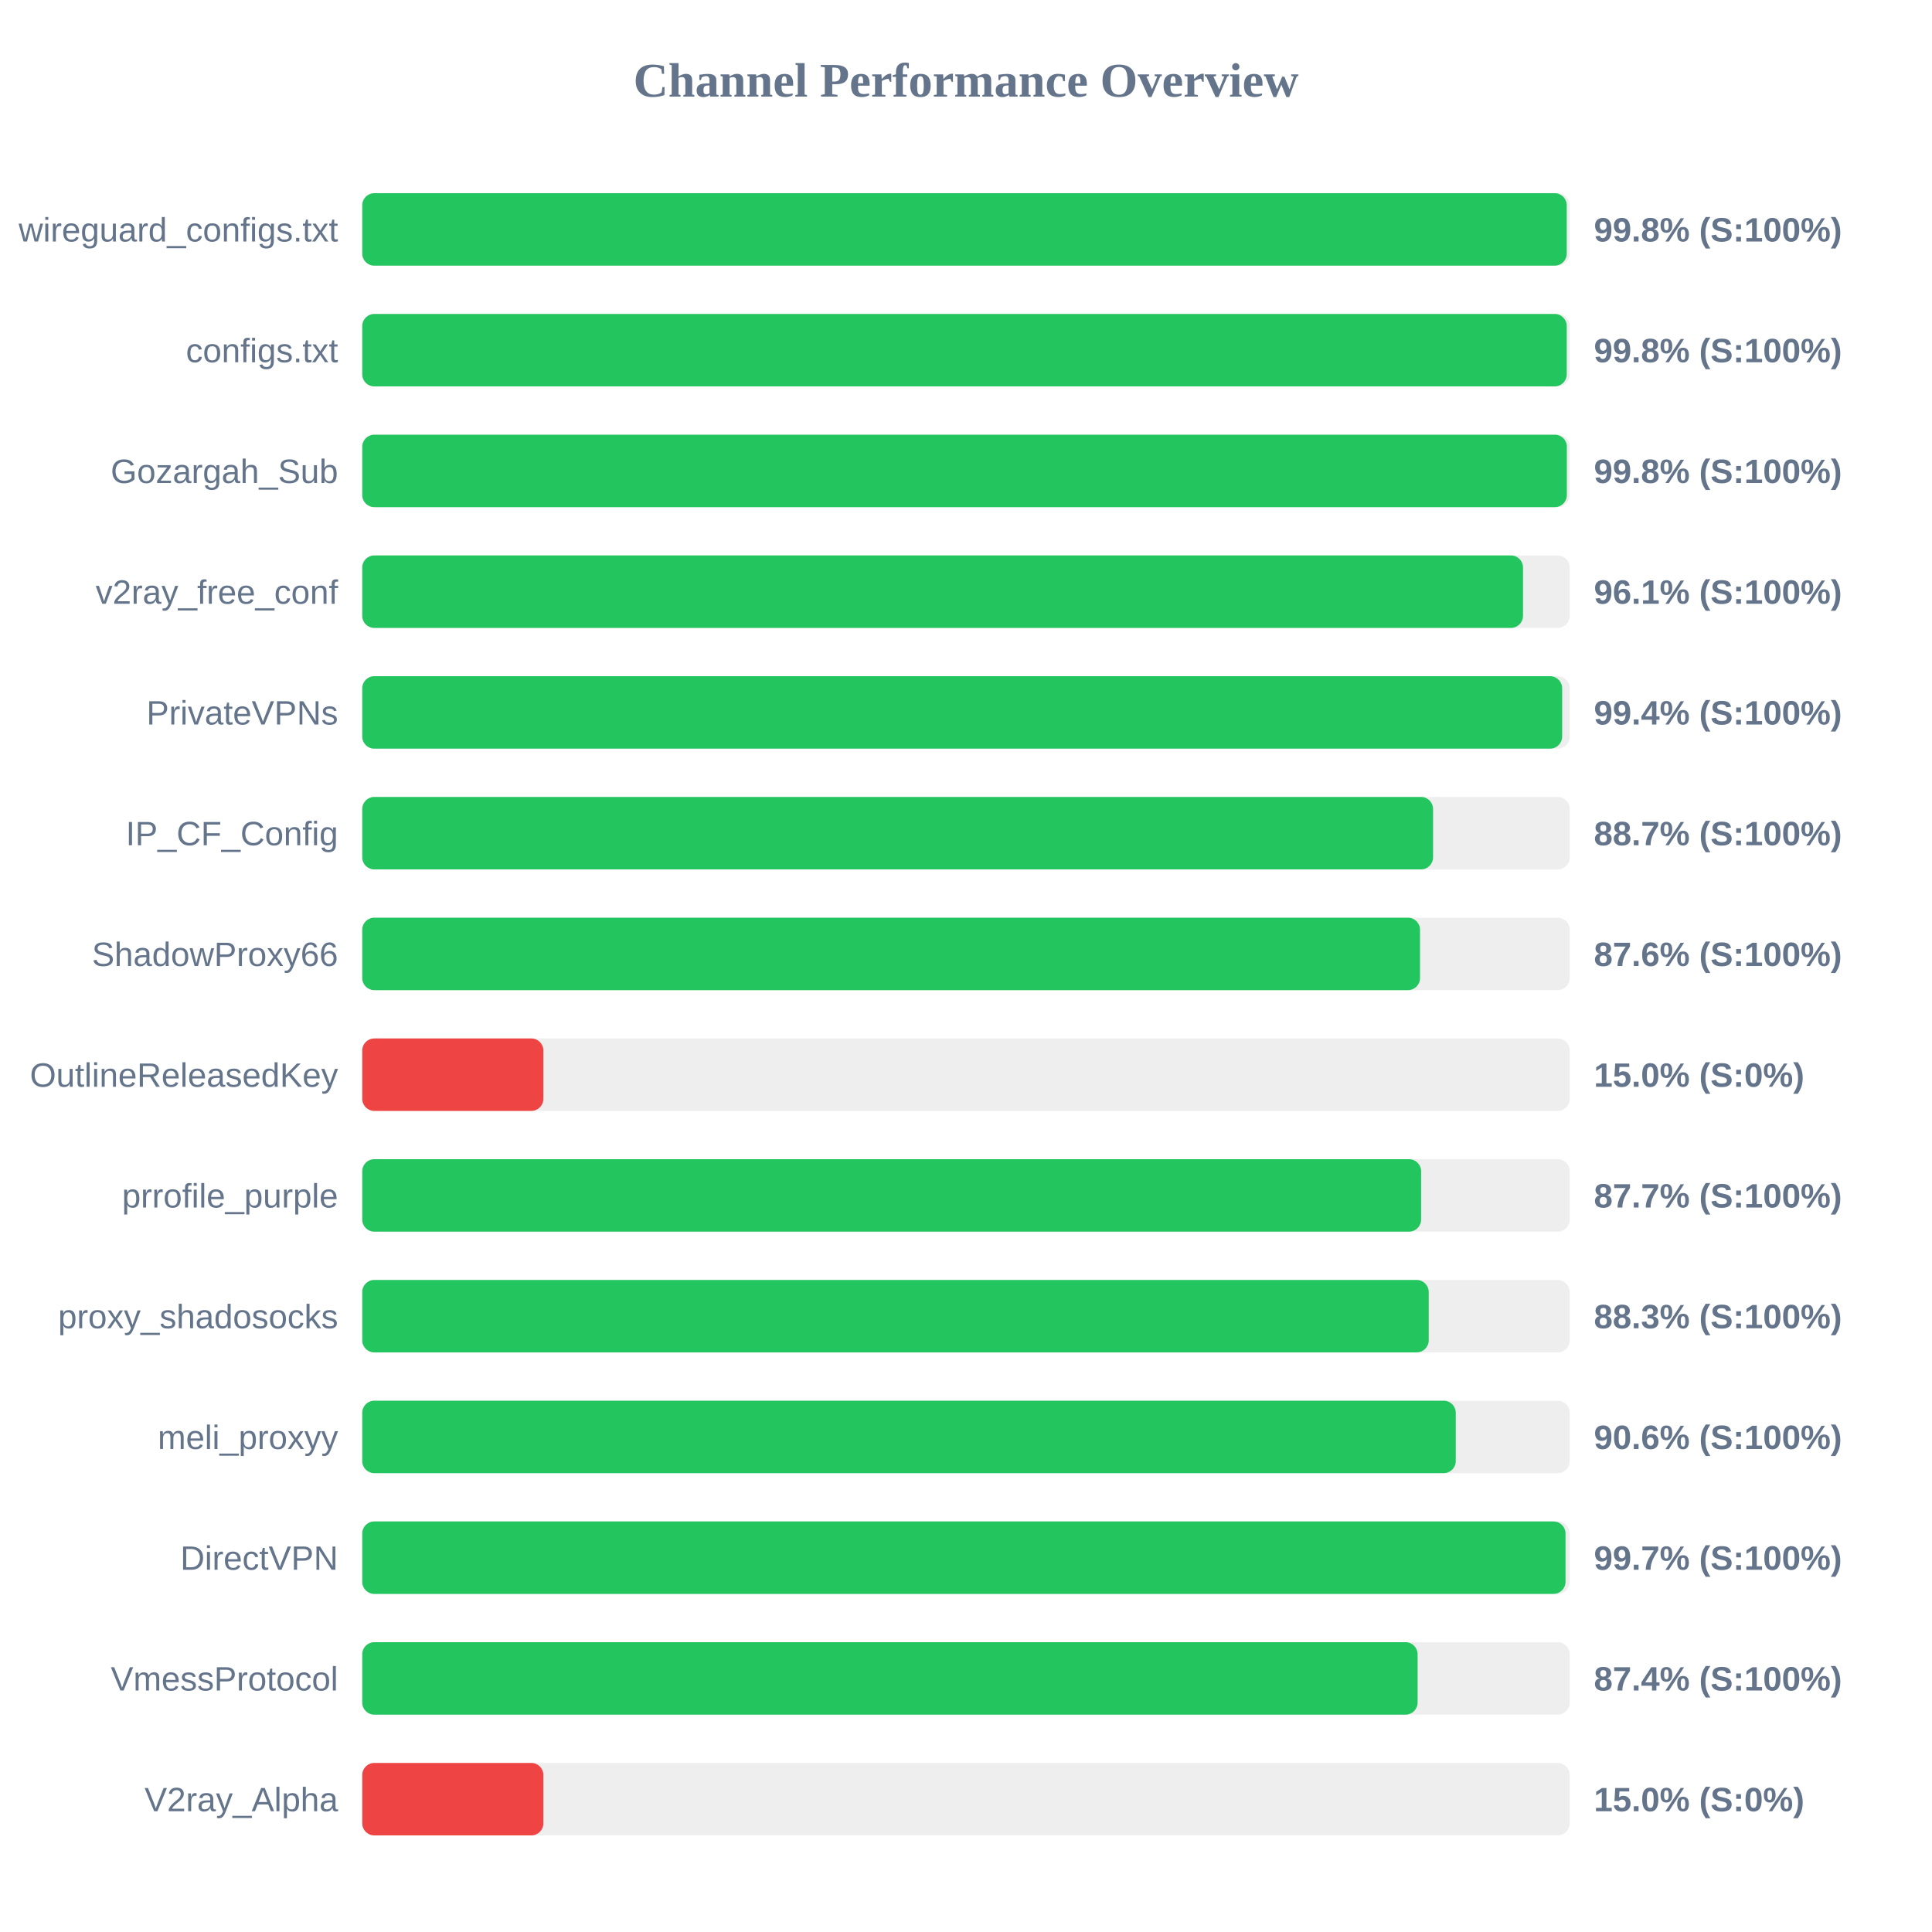
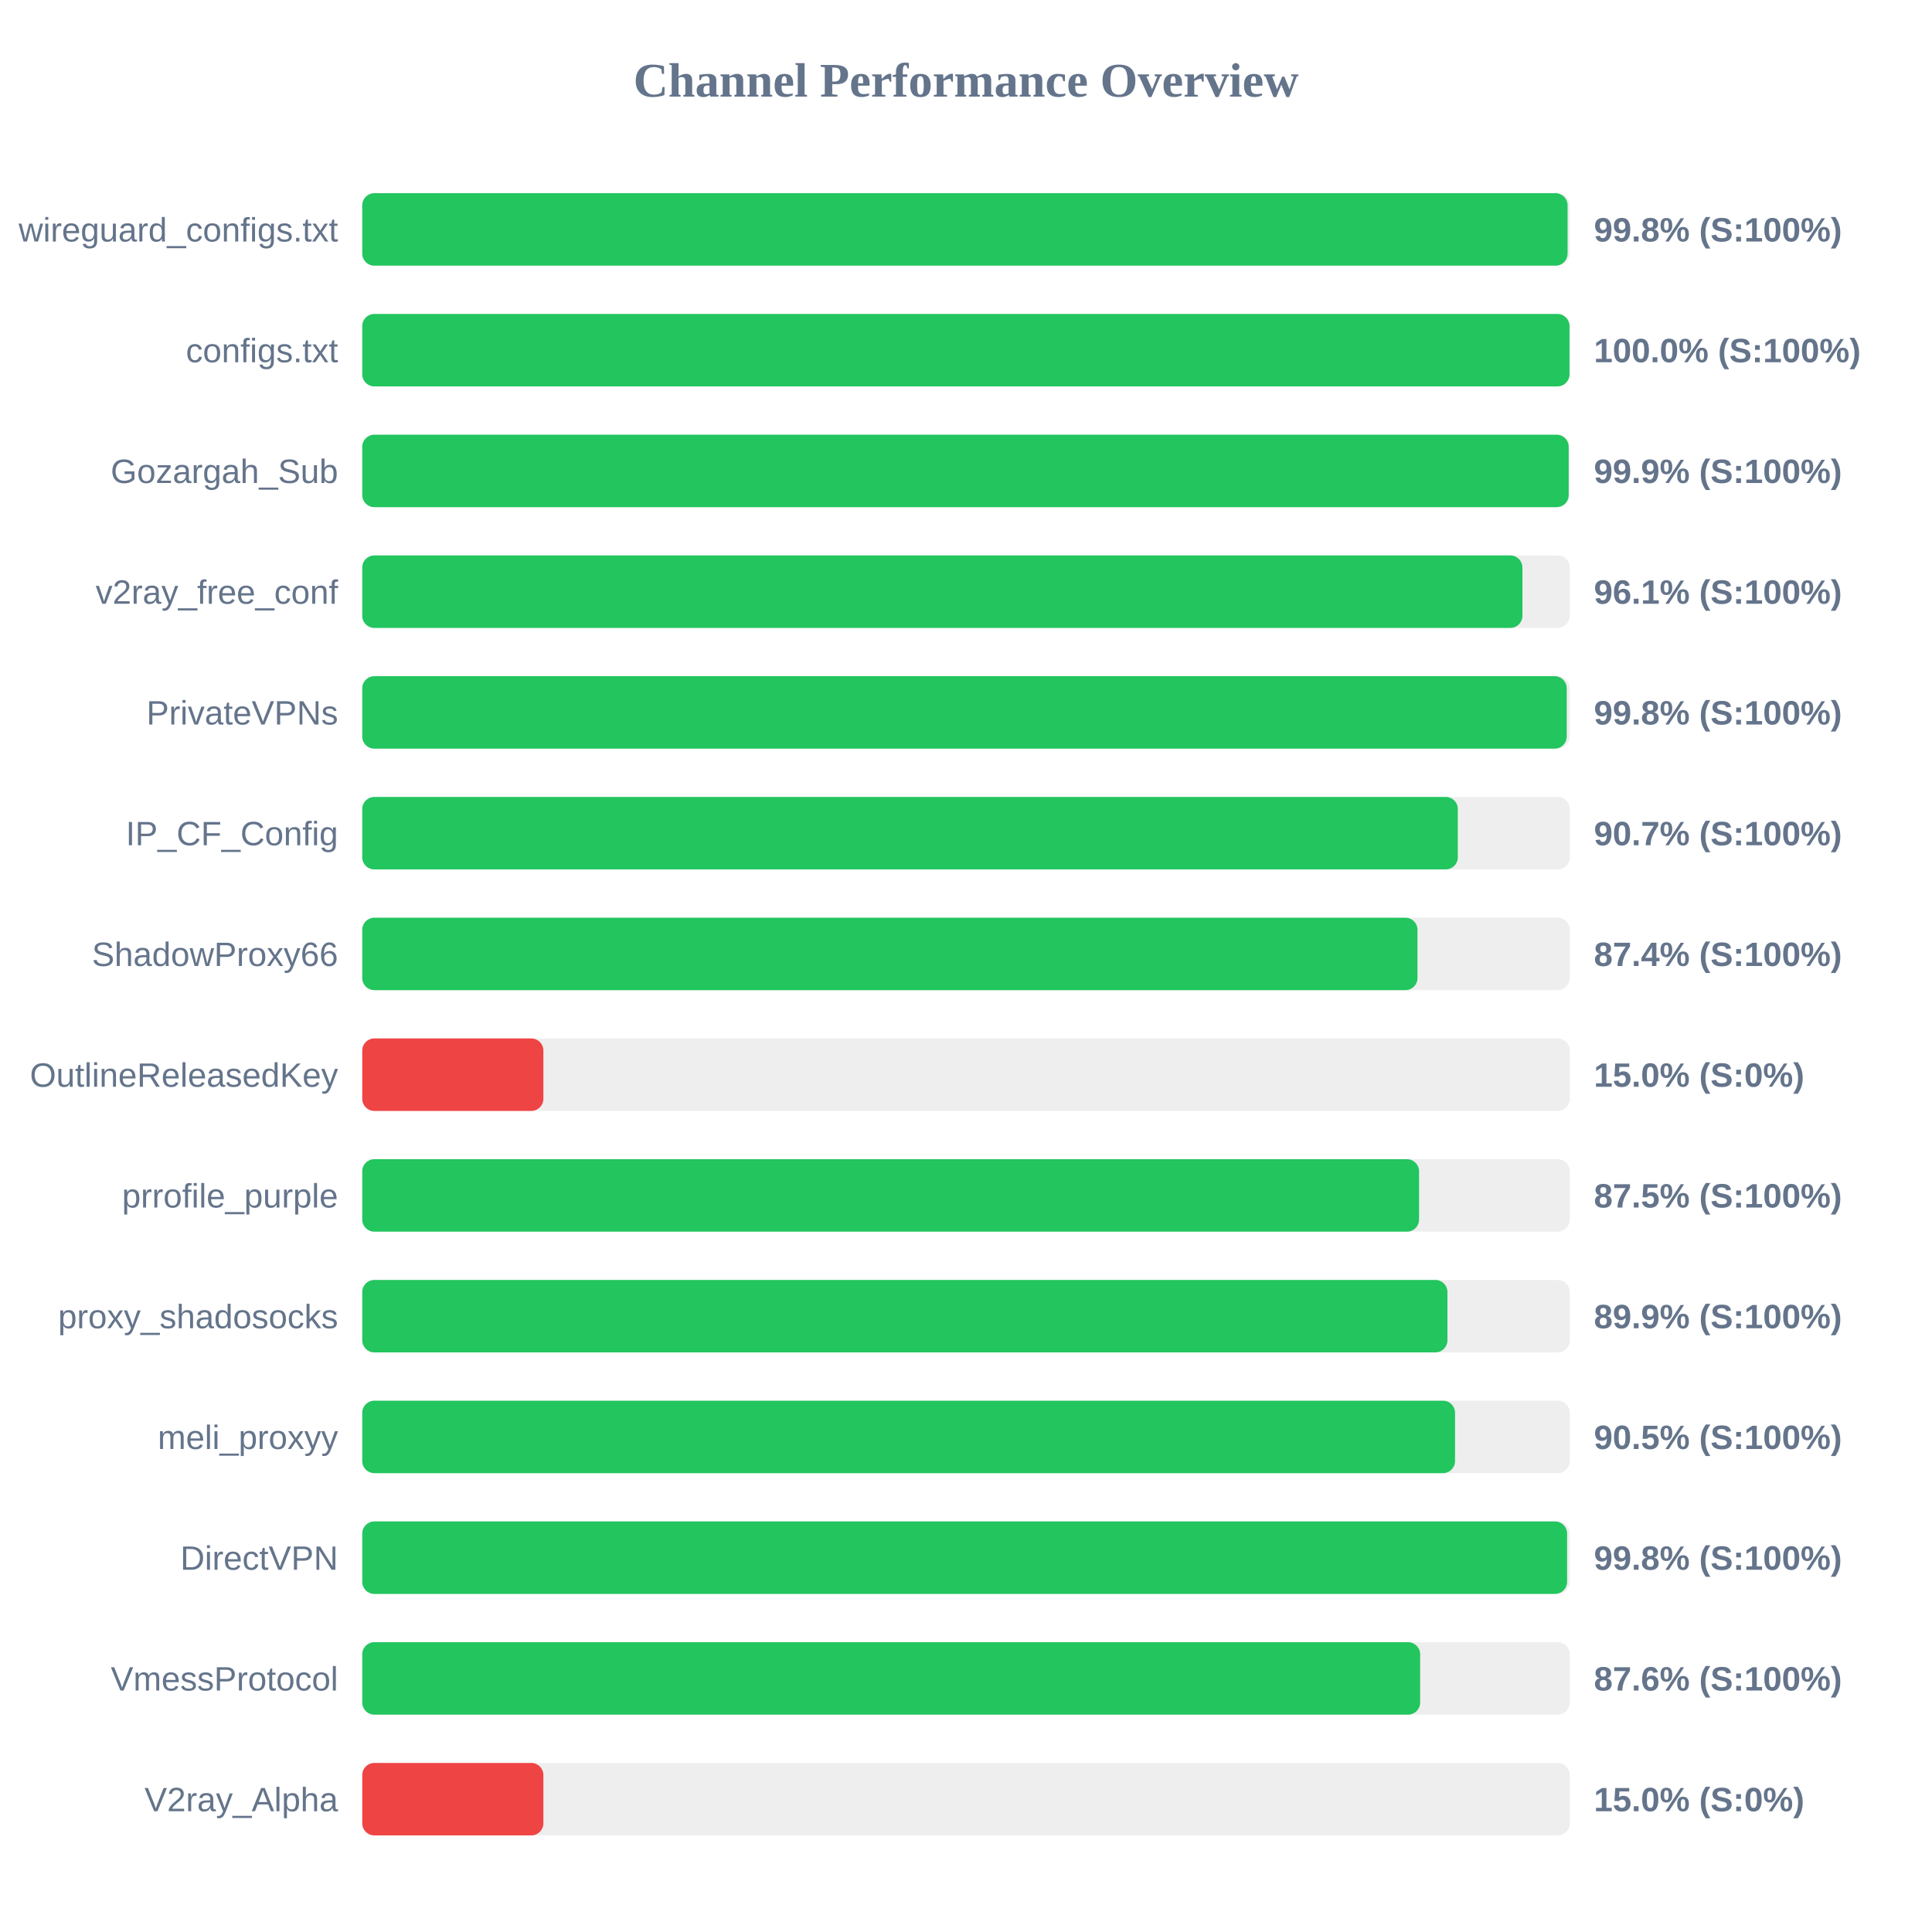
<svg xmlns="http://www.w3.org/2000/svg" width="800" height="800" version="1.1">
  <style>
        .row { font: 14px Arial; fill: #64748b; }
        .score { font: bold 14px Arial; fill: #64748b; }
    </style>
  <text x="400" y="40" text-anchor="middle" font-size="20px" font-weight="bold" fill="#64748b">Channel Performance Overview</text>
  <rect x="150" y="80" width="500" height="30" fill="#eee" rx="5" />
-   <rect x="150" y="80" width="498.75" height="30" fill="#22c55e" rx="5" />
+   <rect x="150" y="80" width="499.1" height="30" fill="#22c55e" rx="5" />
  <text x="140" y="100" text-anchor="end" class="row">wireguard_configs.txt</text>
  <text x="660" y="100" text-anchor="start" class="score">99.8% (S:100%)</text>
  <rect x="150" y="130" width="500" height="30" fill="#eee" rx="5" />
-   <rect x="150" y="130" width="498.75" height="30" fill="#22c55e" rx="5" />
+   <rect x="150" y="130" width="499.9" height="30" fill="#22c55e" rx="5" />
  <text x="140" y="150" text-anchor="end" class="row">configs.txt</text>
-   <text x="660" y="150" text-anchor="start" class="score">99.8% (S:100%)</text>
+   <text x="660" y="150" text-anchor="start" class="score">100.0% (S:100%)</text>
  <rect x="150" y="180" width="500" height="30" fill="#eee" rx="5" />
-   <rect x="150" y="180" width="498.8" height="30" fill="#22c55e" rx="5" />
+   <rect x="150" y="180" width="499.55" height="30" fill="#22c55e" rx="5" />
  <text x="140" y="200" text-anchor="end" class="row">Gozargah_Sub</text>
-   <text x="660" y="200" text-anchor="start" class="score">99.8% (S:100%)</text>
+   <text x="660" y="200" text-anchor="start" class="score">99.9% (S:100%)</text>
  <rect x="150" y="230" width="500" height="30" fill="#eee" rx="5" />
-   <rect x="150" y="230" width="480.65" height="30" fill="#22c55e" rx="5" />
+   <rect x="150" y="230" width="480.4" height="30" fill="#22c55e" rx="5" />
  <text x="140" y="250" text-anchor="end" class="row">v2ray_free_conf</text>
  <text x="660" y="250" text-anchor="start" class="score">96.1% (S:100%)</text>
  <rect x="150" y="280" width="500" height="30" fill="#eee" rx="5" />
-   <rect x="150" y="280" width="496.85" height="30" fill="#22c55e" rx="5" />
+   <rect x="150" y="280" width="498.75" height="30" fill="#22c55e" rx="5" />
  <text x="140" y="300" text-anchor="end" class="row">PrivateVPNs</text>
-   <text x="660" y="300" text-anchor="start" class="score">99.4% (S:100%)</text>
+   <text x="660" y="300" text-anchor="start" class="score">99.8% (S:100%)</text>
  <rect x="150" y="330" width="500" height="30" fill="#eee" rx="5" />
-   <rect x="150" y="330" width="443.4" height="30" fill="#22c55e" rx="5" />
+   <rect x="150" y="330" width="453.65" height="30" fill="#22c55e" rx="5" />
  <text x="140" y="350" text-anchor="end" class="row">IP_CF_Config</text>
-   <text x="660" y="350" text-anchor="start" class="score">88.7% (S:100%)</text>
+   <text x="660" y="350" text-anchor="start" class="score">90.7% (S:100%)</text>
  <rect x="150" y="380" width="500" height="30" fill="#eee" rx="5" />
-   <rect x="150" y="380" width="438.0" height="30" fill="#22c55e" rx="5" />
+   <rect x="150" y="380" width="436.95" height="30" fill="#22c55e" rx="5" />
  <text x="140" y="400" text-anchor="end" class="row">ShadowProxy66</text>
-   <text x="660" y="400" text-anchor="start" class="score">87.6% (S:100%)</text>
+   <text x="660" y="400" text-anchor="start" class="score">87.4% (S:100%)</text>
  <rect x="150" y="430" width="500" height="30" fill="#eee" rx="5" />
  <rect x="150" y="430" width="75.0" height="30" fill="#ef4444" rx="5" />
  <text x="140" y="450" text-anchor="end" class="row">OutlineReleasedKey</text>
  <text x="660" y="450" text-anchor="start" class="score">15.0% (S:0%)</text>
  <rect x="150" y="480" width="500" height="30" fill="#eee" rx="5" />
-   <rect x="150" y="480" width="438.45" height="30" fill="#22c55e" rx="5" />
+   <rect x="150" y="480" width="437.6" height="30" fill="#22c55e" rx="5" />
  <text x="140" y="500" text-anchor="end" class="row">prrofile_purple</text>
-   <text x="660" y="500" text-anchor="start" class="score">87.7% (S:100%)</text>
+   <text x="660" y="500" text-anchor="start" class="score">87.5% (S:100%)</text>
  <rect x="150" y="530" width="500" height="30" fill="#eee" rx="5" />
-   <rect x="150" y="530" width="441.6" height="30" fill="#22c55e" rx="5" />
+   <rect x="150" y="530" width="449.35" height="30" fill="#22c55e" rx="5" />
  <text x="140" y="550" text-anchor="end" class="row">proxy_shadosocks</text>
-   <text x="660" y="550" text-anchor="start" class="score">88.3% (S:100%)</text>
+   <text x="660" y="550" text-anchor="start" class="score">89.9% (S:100%)</text>
  <rect x="150" y="580" width="500" height="30" fill="#eee" rx="5" />
-   <rect x="150" y="580" width="452.8" height="30" fill="#22c55e" rx="5" />
+   <rect x="150" y="580" width="452.5" height="30" fill="#22c55e" rx="5" />
  <text x="140" y="600" text-anchor="end" class="row">meli_proxyy</text>
-   <text x="660" y="600" text-anchor="start" class="score">90.6% (S:100%)</text>
+   <text x="660" y="600" text-anchor="start" class="score">90.5% (S:100%)</text>
  <rect x="150" y="630" width="500" height="30" fill="#eee" rx="5" />
-   <rect x="150" y="630" width="498.25" height="30" fill="#22c55e" rx="5" />
+   <rect x="150" y="630" width="498.9" height="30" fill="#22c55e" rx="5" />
  <text x="140" y="650" text-anchor="end" class="row">DirectVPN</text>
-   <text x="660" y="650" text-anchor="start" class="score">99.7% (S:100%)</text>
+   <text x="660" y="650" text-anchor="start" class="score">99.8% (S:100%)</text>
  <rect x="150" y="680" width="500" height="30" fill="#eee" rx="5" />
-   <rect x="150" y="680" width="437.0" height="30" fill="#22c55e" rx="5" />
+   <rect x="150" y="680" width="438.05" height="30" fill="#22c55e" rx="5" />
  <text x="140" y="700" text-anchor="end" class="row">VmessProtocol</text>
-   <text x="660" y="700" text-anchor="start" class="score">87.4% (S:100%)</text>
+   <text x="660" y="700" text-anchor="start" class="score">87.6% (S:100%)</text>
  <rect x="150" y="730" width="500" height="30" fill="#eee" rx="5" />
  <rect x="150" y="730" width="75.0" height="30" fill="#ef4444" rx="5" />
  <text x="140" y="750" text-anchor="end" class="row">V2ray_Alpha</text>
  <text x="660" y="750" text-anchor="start" class="score">15.0% (S:0%)</text>
</svg>
